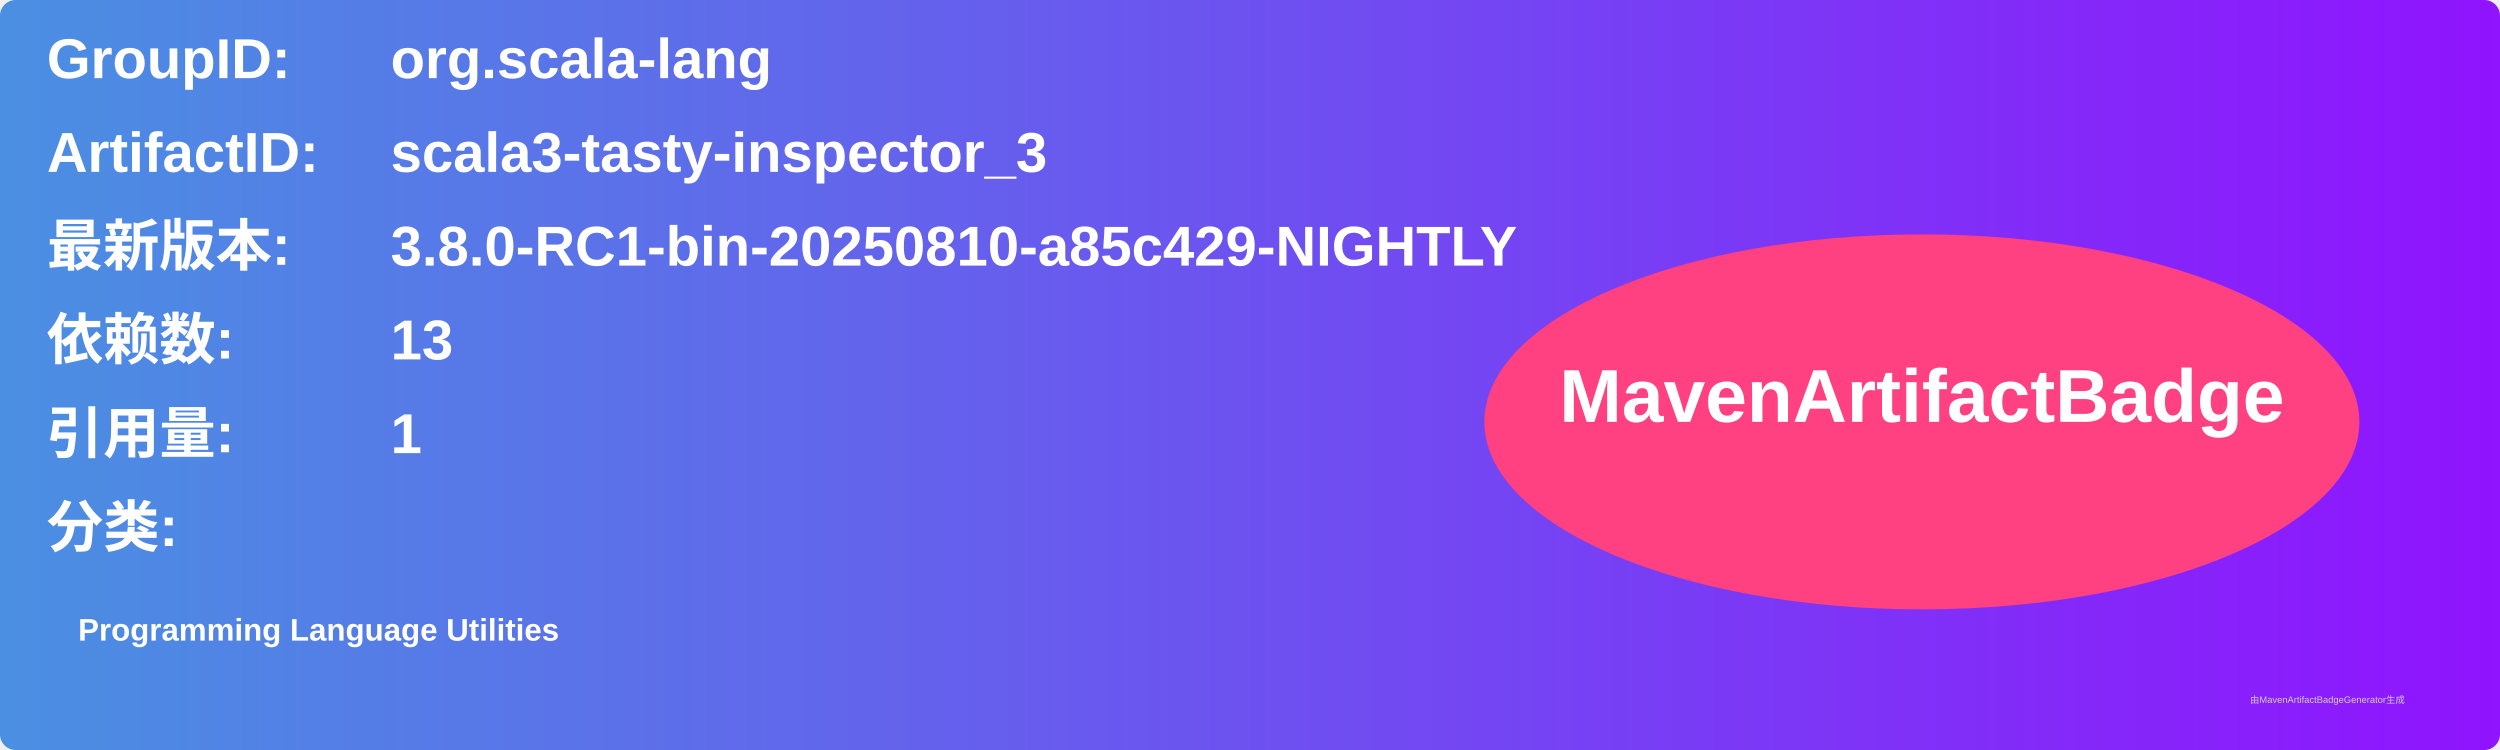
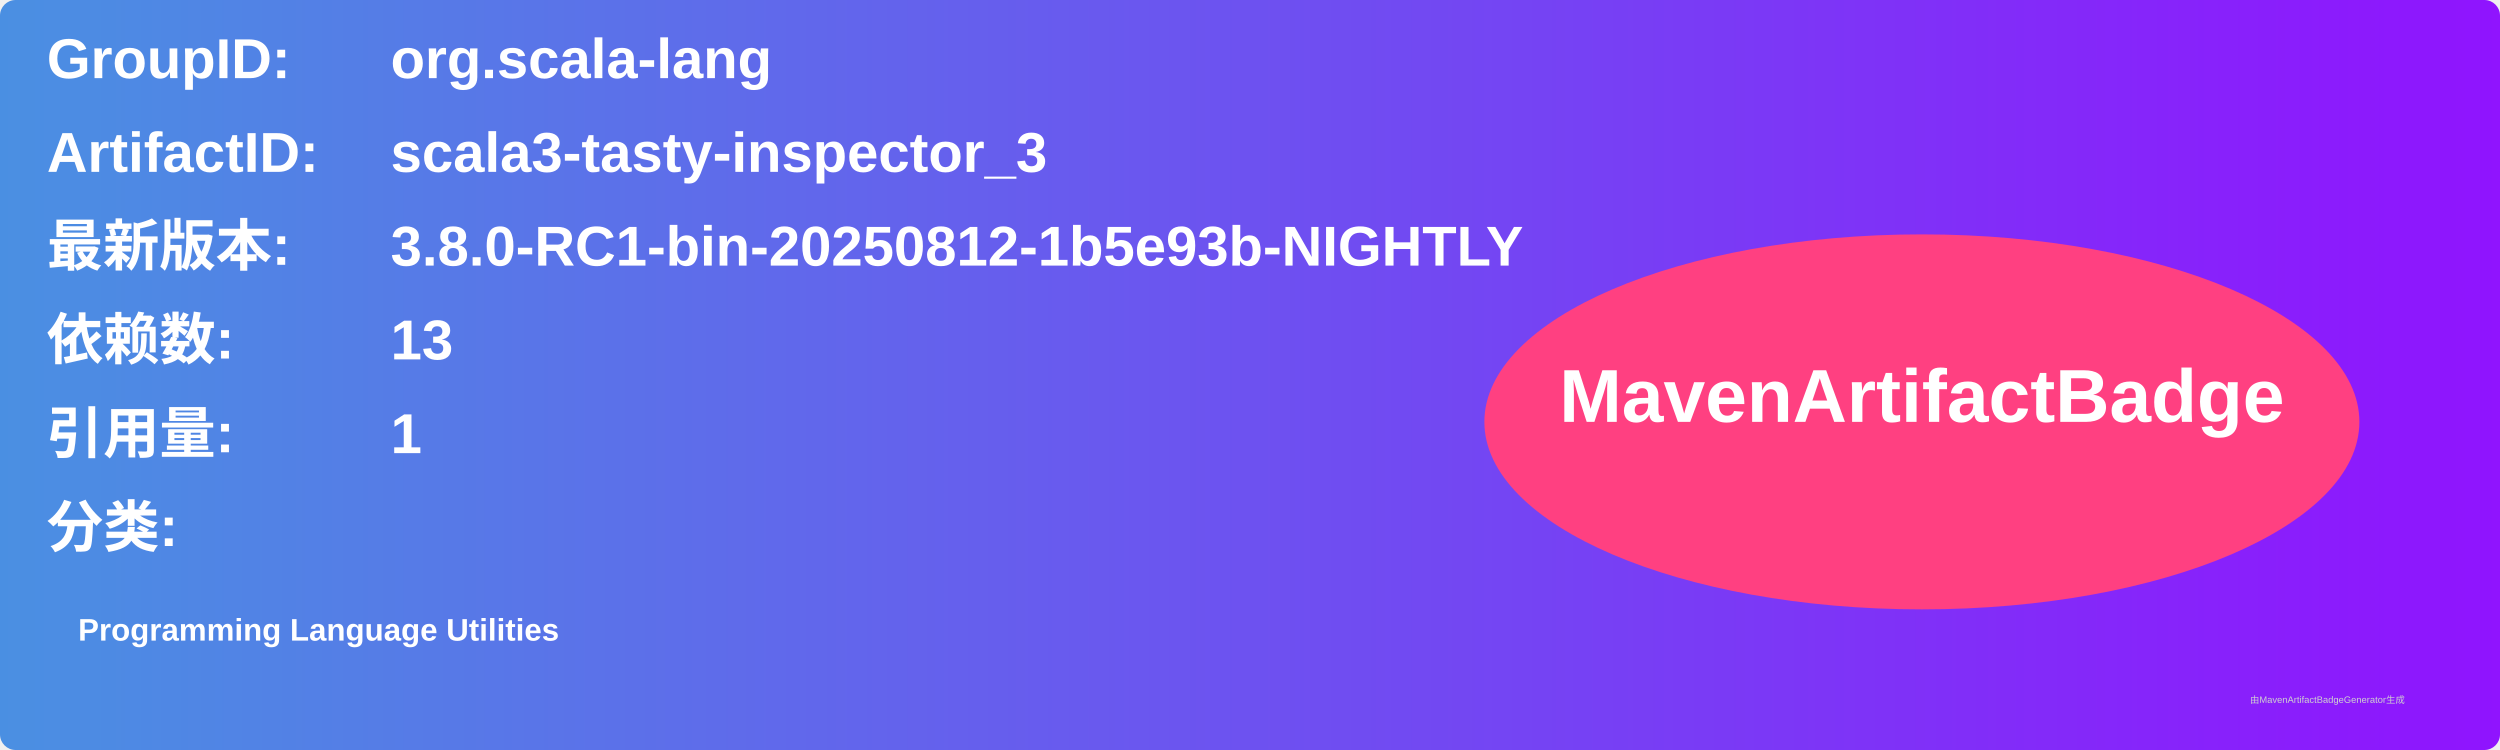
<svg xmlns="http://www.w3.org/2000/svg" width="800" height="240" viewBox="0 0 800 240">
  <linearGradient id="grad" x1="0%" y1="0%" x2="100%" y2="0%">
    <stop offset="0%" stop-color="#4a90e2" />
    <stop offset="100%" stop-color="#9013fe" />
  </linearGradient>
  <rect width="100%" height="100%" rx="5" ry="5" fill="url(#grad)" />
  <g transform="translate(15, 15)">
    <text x="0" y="10" font-family="Arial" font-size="18" fill="white" font-weight="bold" width="260">GroupID:</text>
    <text x="110" y="10" font-family="Arial" font-size="18" fill="white" font-weight="bold" width="460">org.scala-lang</text>
    <text x="0" y="40" font-family="Arial" font-size="18" fill="white" font-weight="bold" width="260">ArtifactID:</text>
    <text x="110" y="40" font-family="Arial" font-size="18" fill="white" font-weight="bold" width="460">scala3-tasty-inspector_3</text>
    <text x="0" y="70" font-family="Arial" font-size="18" fill="white" font-weight="bold">最新版本:</text>
    <text x="110" y="70" font-family="Arial" font-size="18" fill="white" font-weight="bold">
-       <tspan font-weight="bold">3.8.0-RC1-bin-20250810-a85c429-NIGHTLY</tspan>
+       <tspan font-weight="bold">3.8.0-RC1-bin-20250812-1b5e93b-NIGHTLY</tspan>
    </text>
    <text x="0" y="100" font-family="Arial" font-size="18" fill="white" font-weight="bold">依赖数: </text>
    <text x="110" y="100" font-family="Arial" font-size="18" fill="white">
      <tspan font-weight="bold">13</tspan>
    </text>
    <text x="0" y="130" font-family="Arial" font-size="18" fill="white" font-weight="bold">引用量: </text>
    <text x="110" y="130" font-family="Arial" font-size="18" fill="white">
      <tspan font-weight="bold">1</tspan>
    </text>
    <text x="0" y="160" font-family="Arial" font-size="18" fill="white" font-weight="bold">分类:</text>
    <text x="10" y="190" font-family="Arial" font-size="10" fill="white">
      <tspan font-weight="bold">Programming Language Utilities</tspan>
    </text>
    <ellipse cx="600" cy="120" rx="140" ry="60" fill="#ff4081" />
    <text x="600" y="120" text-anchor="middle" font-family="Arial" font-size="24" fill="white" font-weight="bold">MavenArtifactBadge</text>
  </g>
  <text x="720" y="225" font-family="Arial" font-size="3" fill="#d0d0d0">由MavenArtifactBadgeGenerator生成</text>
</svg>
